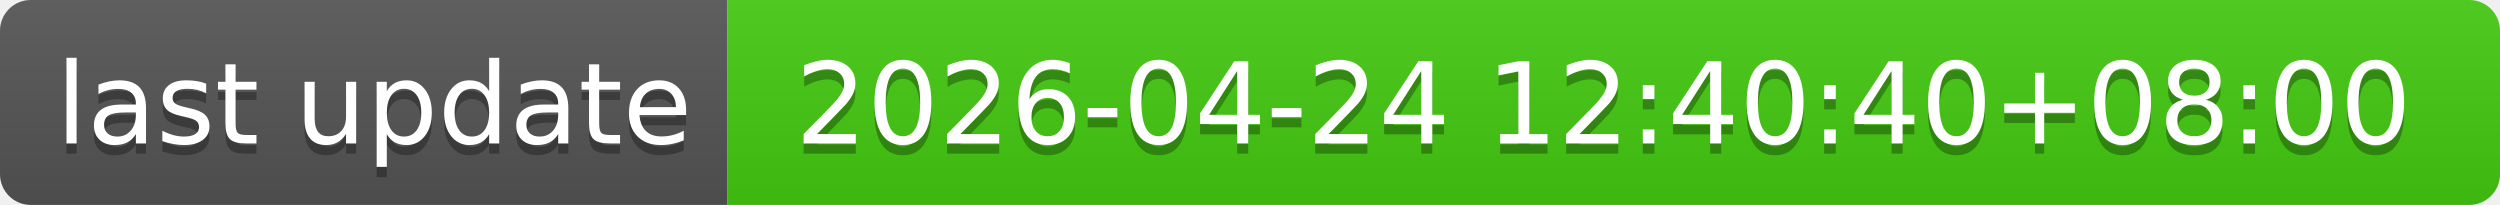
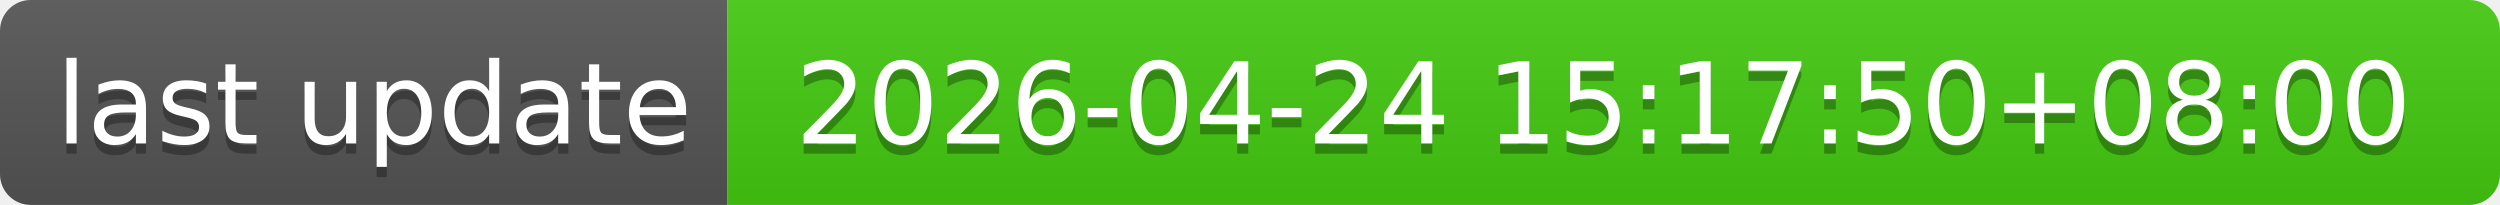
- <svg xmlns="http://www.w3.org/2000/svg" width="244" height="20" role="img" aria-label="last update: 2026-04-24 12:40:40+08:00">
+ <svg xmlns="http://www.w3.org/2000/svg" width="244" height="20" role="img" aria-label="last update: 2026-04-24 15:17:50+08:00">
  <linearGradient id="s" x2="0" y2="100%">
    <stop offset="0" stop-color="#bbb" stop-opacity=".1" />
    <stop offset="1" stop-opacity=".1" />
  </linearGradient>
  <clipPath id="r">
    <rect width="244" height="20" rx="3" fill="#fff" />
  </clipPath>
  <g clip-path="url(#r)">
    <rect width="71" height="20" fill="#555" />
    <rect x="71" width="173" height="20" fill="#4c1" />
    <rect width="244" height="20" fill="url(#s)" />
  </g>
  <g fill="#fff" text-anchor="middle" font-family="Verdana,Geneva,DejaVu Sans,sans-serif" text-rendering="geometricPrecision" font-size="110">
    <text aria-hidden="true" x="365" y="150" fill="#010101" fill-opacity=".3" transform="scale(.1)" textLength="610">last update</text>
    <text x="365" y="140" transform="scale(.1)" fill="#fff" textLength="610">last update</text>
-     <text aria-hidden="true" x="1565" y="150" fill="#010101" fill-opacity=".3" transform="scale(.1)" textLength="1630">2026-04-24 12:40:40+08:00</text>
-     <text x="1565" y="140" transform="scale(.1)" fill="#fff" textLength="1630">2026-04-24 12:40:40+08:00</text>
+     <text aria-hidden="true" x="1565" y="150" fill="#010101" fill-opacity=".3" transform="scale(.1)" textLength="1630">2026-04-24 15:17:50+08:00</text>
+     <text x="1565" y="140" transform="scale(.1)" fill="#fff" textLength="1630">2026-04-24 15:17:50+08:00</text>
  </g>
</svg>
